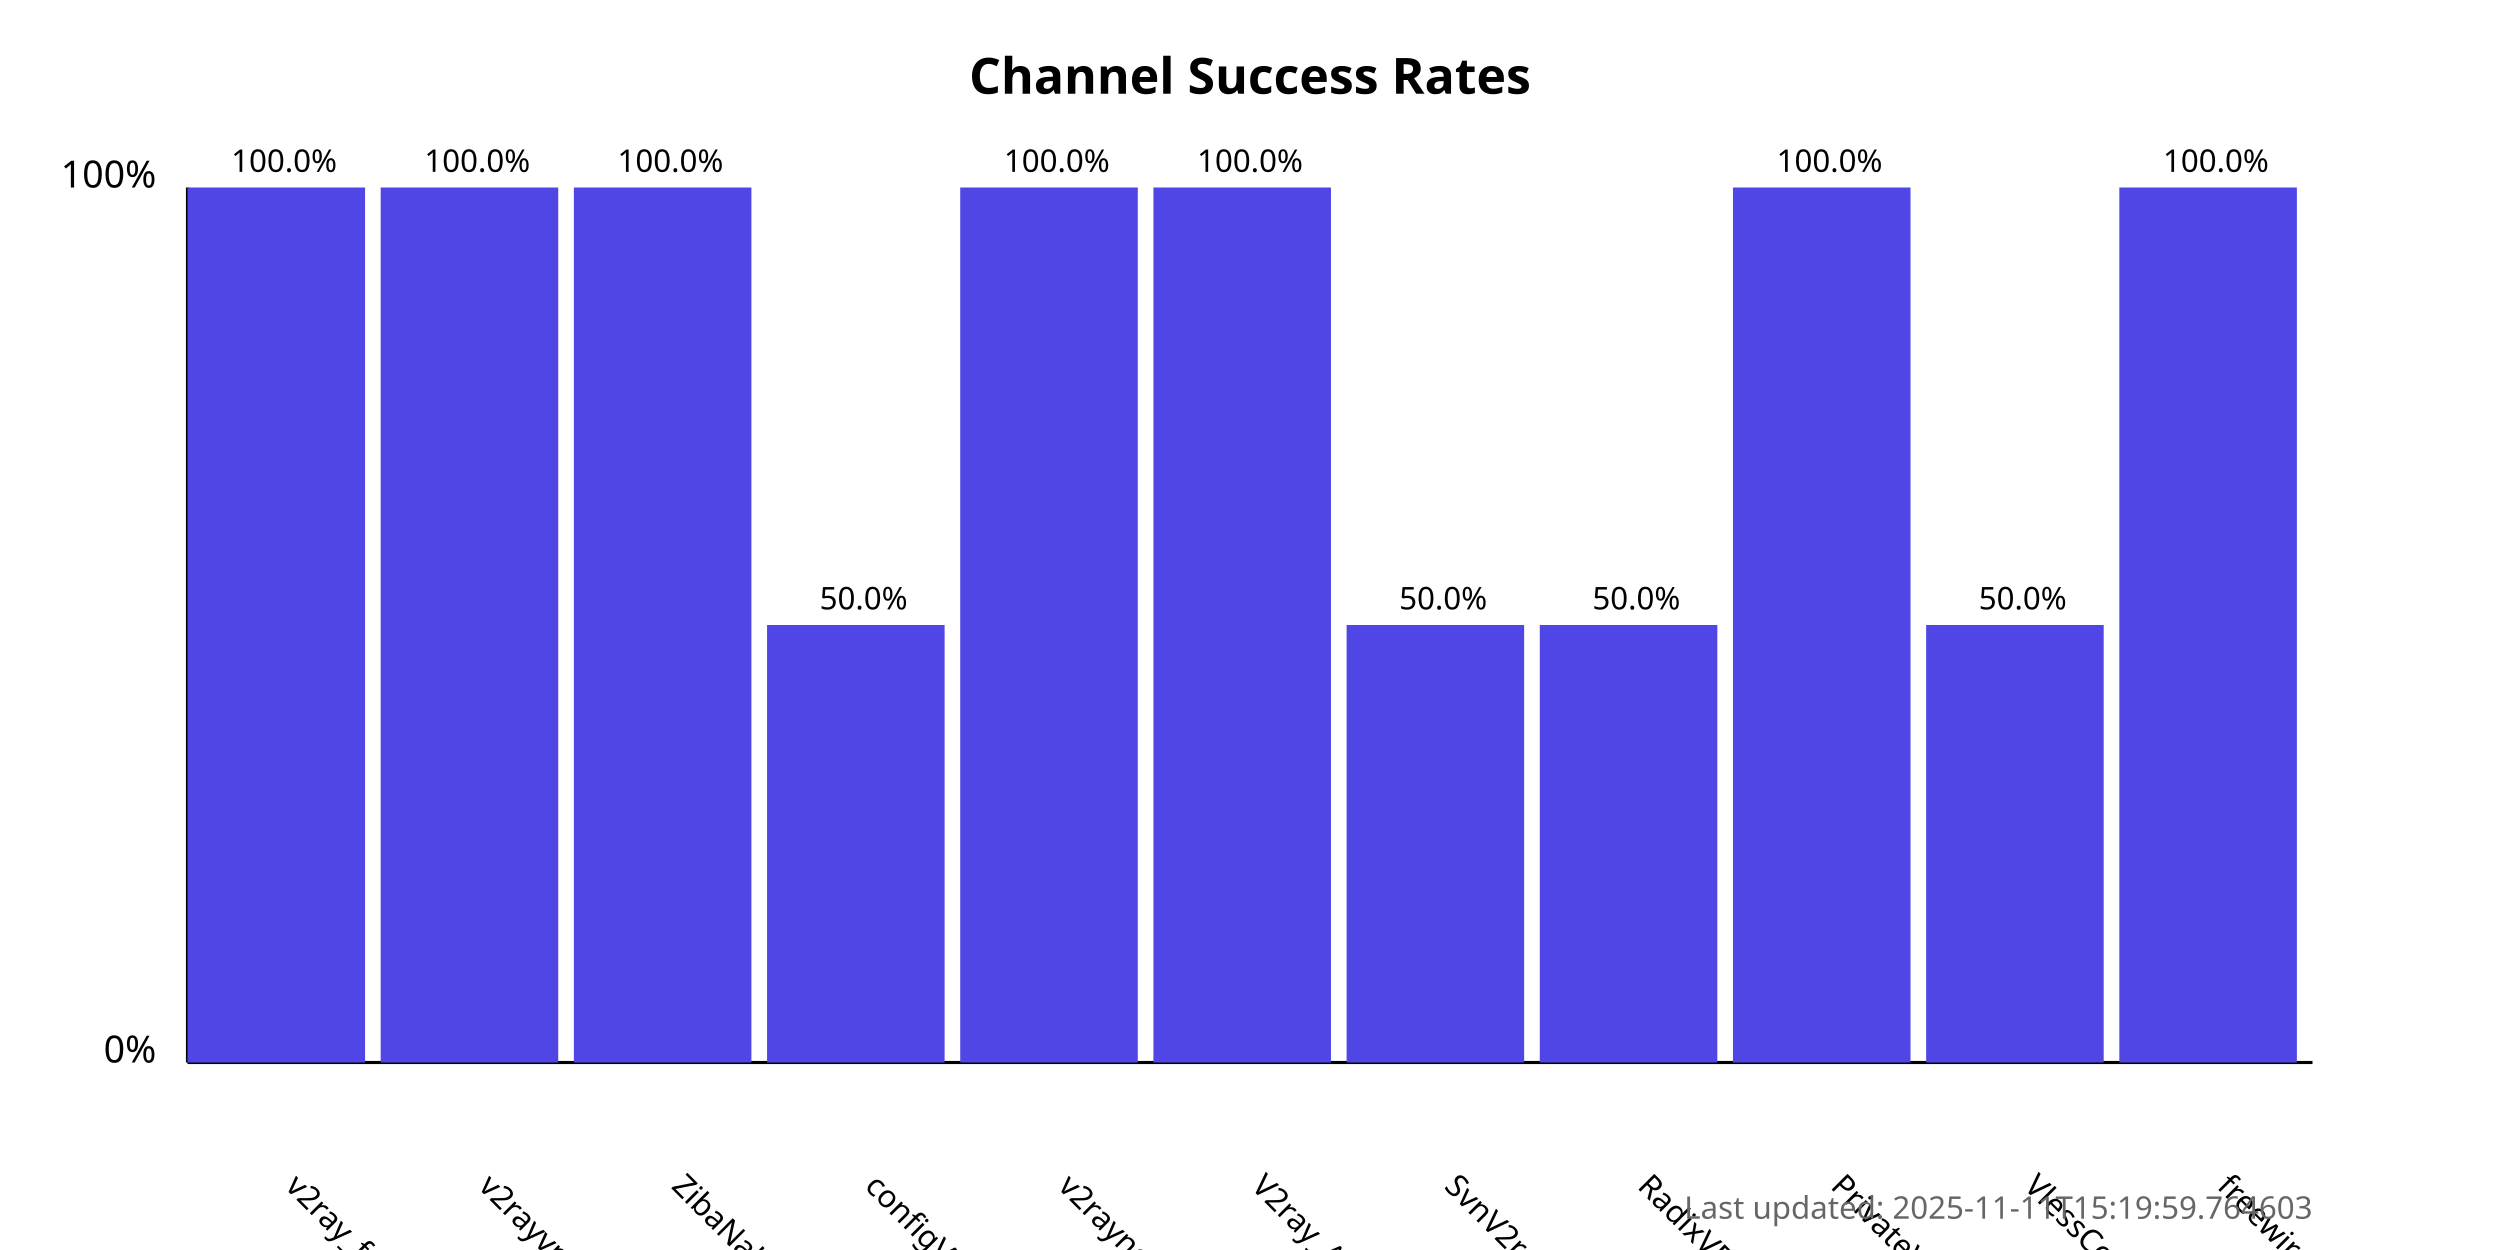
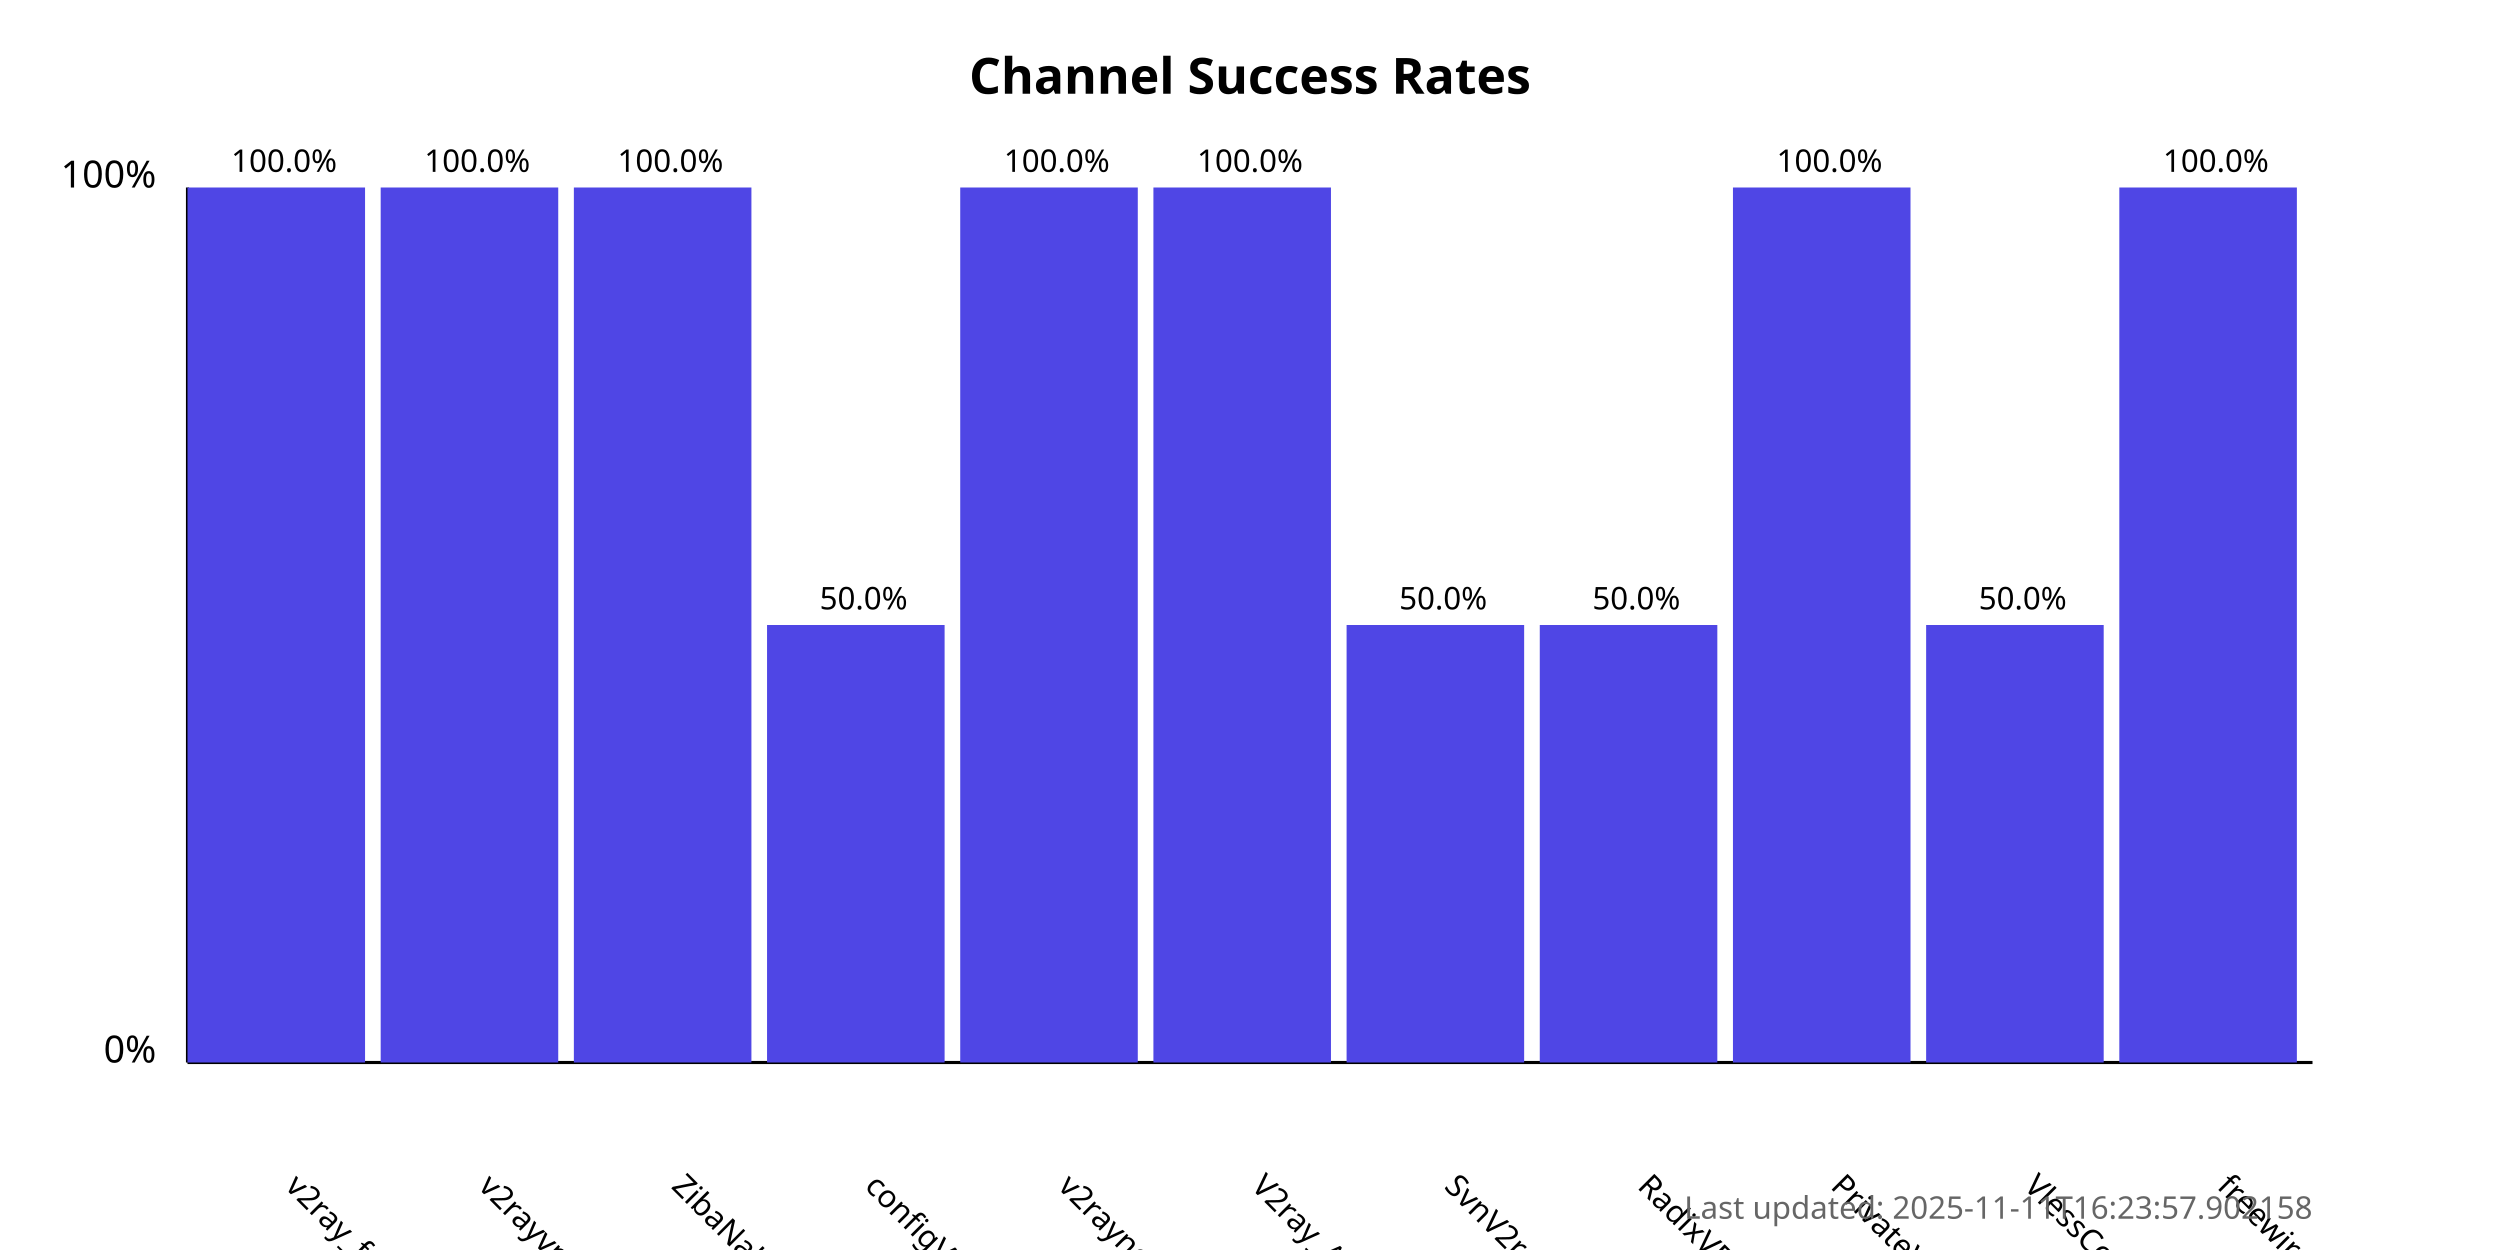
<svg xmlns="http://www.w3.org/2000/svg" width="800" height="400">
  <style>
            .chart-title { font: bold 16px sans-serif; }
            .axis-label { font: 12px sans-serif; }
            .tick-label { font: 10px sans-serif; }
            .bar { fill: #4f46e5; }
            .bar:hover { fill: #6366f1; }
            .timestamp { font: 10px sans-serif; fill: #666; }
        </style>
  <text x="400.0" y="30" text-anchor="middle" class="chart-title">
            Channel Success Rates
        </text>
  <line x1="60" y1="340" x2="60" y2="60" stroke="black" stroke-width="1" />
  <line x1="60" y1="340" x2="740" y2="340" stroke="black" stroke-width="1" />
  <text x="50" y="340" text-anchor="end" class="axis-label">0%</text>
  <text x="50" y="60" text-anchor="end" class="axis-label">100%</text>
  <g>
    <rect x="60" y="60.0" width="56.818" height="280.0" class="bar" />
    <text x="90.909" y="380" transform="rotate(45, 90.90909, 380)" text-anchor="start" class="tick-label">
                v2ray_free_conf
            </text>
    <text x="90.909" y="55.0" text-anchor="middle" class="tick-label">
                100.0%
            </text>
  </g>
  <g>
    <rect x="121.818" y="60.0" width="56.818" height="280.0" class="bar" />
    <text x="152.727" y="380" transform="rotate(45, 152.7273, 380)" text-anchor="start" class="tick-label">
                v2rayvpno
            </text>
    <text x="152.727" y="55.0" text-anchor="middle" class="tick-label">
                100.0%
            </text>
  </g>
  <g>
    <rect x="183.636" y="60.0" width="56.818" height="280.0" class="bar" />
    <text x="214.545" y="380" transform="rotate(45, 214.5455, 380)" text-anchor="start" class="tick-label">
                ZibaNabz
            </text>
    <text x="214.545" y="55.0" text-anchor="middle" class="tick-label">
                100.0%
            </text>
  </g>
  <g>
    <rect x="245.455" y="200.0" width="56.818" height="140.0" class="bar" />
    <text x="276.364" y="380" transform="rotate(45, 276.3636, 380)" text-anchor="start" class="tick-label">
                configV2rayForFree
            </text>
    <text x="276.364" y="195.0" text-anchor="middle" class="tick-label">
                50.0%
            </text>
  </g>
  <g>
    <rect x="307.273" y="60.0" width="56.818" height="280.0" class="bar" />
    <text x="338.182" y="380" transform="rotate(45, 338.1818, 380)" text-anchor="start" class="tick-label">
                v2rayngvpn
            </text>
    <text x="338.182" y="55.0" text-anchor="middle" class="tick-label">
                100.0%
            </text>
  </g>
  <g>
    <rect x="369.091" y="60.0" width="56.818" height="280.0" class="bar" />
    <text x="400.0" y="380" transform="rotate(45, 400.0, 380)" text-anchor="start" class="tick-label">
                V2ray_Alpha
            </text>
    <text x="400.0" y="55.0" text-anchor="middle" class="tick-label">
                100.0%
            </text>
  </g>
  <g>
    <rect x="430.909" y="200.0" width="56.818" height="140.0" class="bar" />
    <text x="461.818" y="380" transform="rotate(45, 461.8182, 380)" text-anchor="start" class="tick-label">
                SvnV2ray
            </text>
    <text x="461.818" y="195.0" text-anchor="middle" class="tick-label">
                50.0%
            </text>
  </g>
  <g>
    <rect x="492.727" y="200.0" width="56.818" height="140.0" class="bar" />
    <text x="523.636" y="380" transform="rotate(45, 523.6364, 380)" text-anchor="start" class="tick-label">
                RadixVPN
            </text>
    <text x="523.636" y="195.0" text-anchor="middle" class="tick-label">
                50.0%
            </text>
  </g>
  <g>
    <rect x="554.545" y="60.0" width="56.818" height="280.0" class="bar" />
    <text x="585.455" y="380" transform="rotate(45, 585.4545, 380)" text-anchor="start" class="tick-label">
                PrivateVPNs
            </text>
    <text x="585.455" y="55.0" text-anchor="middle" class="tick-label">
                100.0%
            </text>
  </g>
  <g>
    <rect x="616.364" y="200.0" width="56.818" height="140.0" class="bar" />
    <text x="647.273" y="380" transform="rotate(45, 647.2727, 380)" text-anchor="start" class="tick-label">
                VlessConfig
            </text>
    <text x="647.273" y="195.0" text-anchor="middle" class="tick-label">
                50.0%
            </text>
  </g>
  <g>
    <rect x="678.182" y="60.0" width="56.818" height="280.0" class="bar" />
    <text x="709.091" y="380" transform="rotate(45, 709.0909, 380)" text-anchor="start" class="tick-label">
                freewireguard
            </text>
    <text x="709.091" y="55.0" text-anchor="middle" class="tick-label">
                100.0%
            </text>
  </g>
  <text x="740" y="390" text-anchor="end" class="timestamp">
-             Last updated: 2025-11-11T15:19:59.764603
+             Last updated: 2025-11-11T16:23:57.902158
        </text>
</svg>
